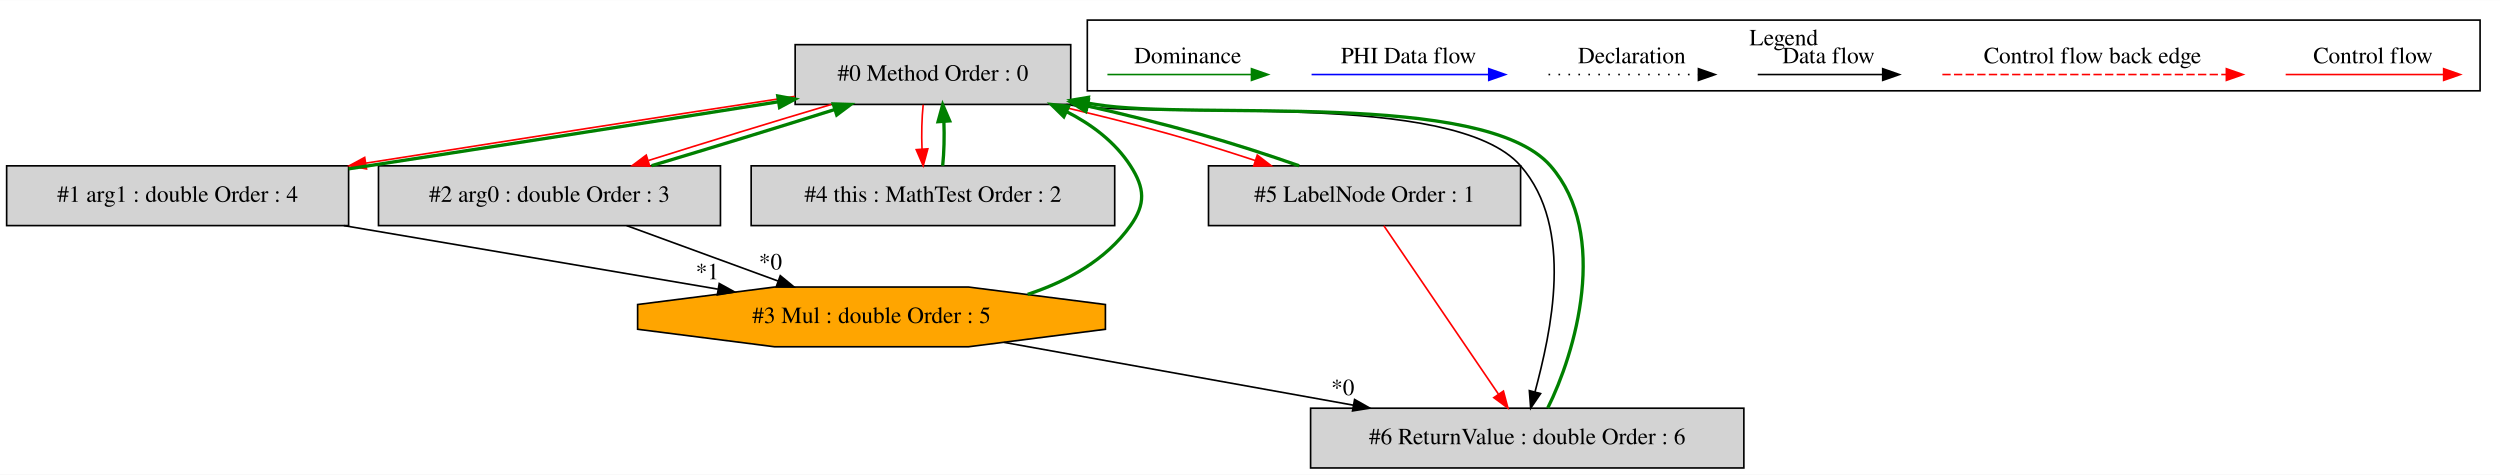
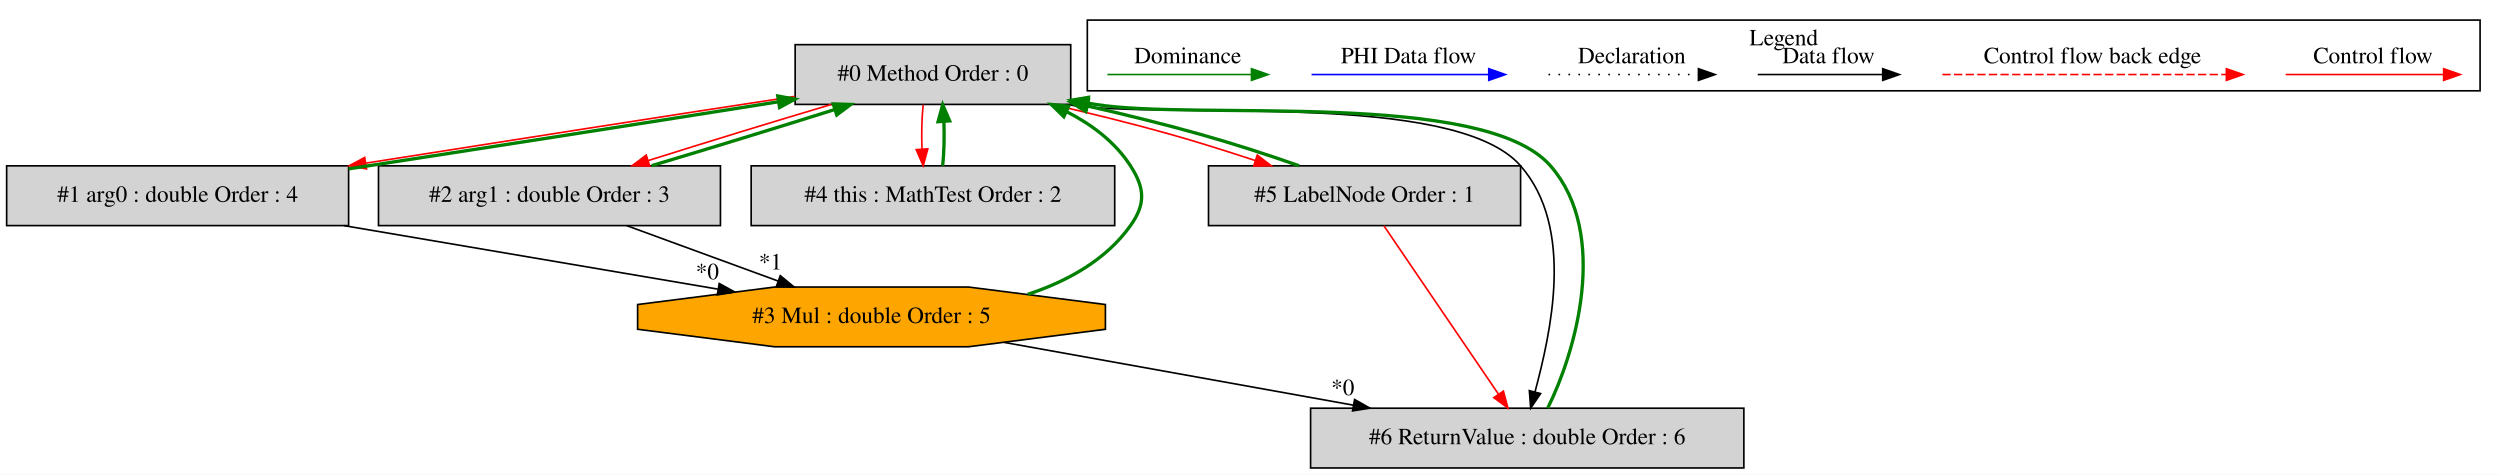
<svg xmlns="http://www.w3.org/2000/svg" width="1506pt" height="286pt" viewBox="0.00 0.00 1506.00 285.80">
  <g id="graph0" class="graph" transform="scale(1 1) rotate(0) translate(4 281.8)">
    <polygon fill="white" stroke="transparent" points="-4,4 -4,-281.8 1502,-281.8 1502,4 -4,4" />
    <g id="clust1" class="cluster">
      <polygon fill="none" stroke="black" points="651,-227.2 651,-269.8 1490,-269.8 1490,-227.2 651,-227.2" />
      <text text-anchor="middle" x="1070.5" y="-254.6" font-family="Times,serif" font-size="14.00">Legend</text>
    </g>
    <g id="node1" class="node">
      <polygon fill="lightgrey" stroke="black" points="641,-255 475,-255 475,-219 641,-219 641,-255" />
      <text text-anchor="middle" x="558" y="-233.3" font-family="Times,serif" font-size="14.00">#0 Method Order : 0</text>
    </g>
    <g id="node2" class="node">
      <polygon fill="lightgrey" stroke="black" points="206,-182 0,-182 0,-146 206,-146 206,-182" />
-       <text text-anchor="middle" x="103" y="-160.3" font-family="Times,serif" font-size="14.00">#1 arg1 : double Order : 4</text>
+       <text text-anchor="middle" x="103" y="-160.3" font-family="Times,serif" font-size="14.00">#1 arg0 : double Order : 4</text>
    </g>
    <g id="edge2" class="edge">
      <path fill="none" stroke="red" d="M474.81,-223.84C402.35,-212.8 296.7,-196.35 216.5,-183.65" />
      <polygon fill="red" stroke="red" points="216.78,-180.15 206.36,-182.04 215.69,-187.07 216.78,-180.15" />
    </g>
    <g id="node3" class="node">
      <polygon fill="lightgrey" stroke="black" points="430,-182 224,-182 224,-146 430,-146 430,-182" />
-       <text text-anchor="middle" x="327" y="-160.3" font-family="Times,serif" font-size="14.00">#2 arg0 : double Order : 3</text>
+       <text text-anchor="middle" x="327" y="-160.3" font-family="Times,serif" font-size="14.00">#2 arg1 : double Order : 3</text>
    </g>
    <g id="edge4" class="edge">
      <path fill="none" stroke="red" d="M496.81,-218.99C462.69,-208.84 420.43,-195.88 386.57,-185.2" />
      <polygon fill="red" stroke="red" points="387.4,-181.79 376.81,-182.11 385.29,-188.47 387.4,-181.79" />
    </g>
    <g id="node5" class="node">
      <polygon fill="lightgrey" stroke="black" points="667.5,-182 448.5,-182 448.5,-146 667.5,-146 667.5,-182" />
      <text text-anchor="middle" x="558" y="-160.3" font-family="Times,serif" font-size="14.00">#4 this : MathTest Order : 2</text>
    </g>
    <g id="edge9" class="edge">
      <path fill="none" stroke="red" d="M552.12,-218.81C551.28,-210.79 551.05,-201.05 551.42,-192.07" />
      <polygon fill="red" stroke="red" points="554.92,-192.25 552.14,-182.03 547.94,-191.75 554.92,-192.25" />
    </g>
    <g id="node6" class="node">
      <polygon fill="lightgrey" stroke="black" points="912,-182 724,-182 724,-146 912,-146 912,-182" />
      <text text-anchor="middle" x="818" y="-160.3" font-family="Times,serif" font-size="14.00">#5 LabelNode Order : 1</text>
    </g>
    <g id="edge11" class="edge">
      <path fill="none" stroke="red" d="M629.8,-218.99C652.64,-213.67 677.93,-207.49 701,-201 717.62,-196.33 735.47,-190.65 752.14,-185.2" />
      <polygon fill="red" stroke="red" points="753.39,-188.48 761.8,-182.03 751.21,-181.83 753.39,-188.48" />
    </g>
    <g id="node7" class="node">
      <polygon fill="lightgrey" stroke="black" points="1046.5,-36 785.5,-36 785.5,0 1046.5,0 1046.5,-36" />
      <text text-anchor="middle" x="916" y="-14.3" font-family="Times,serif" font-size="14.00">#6 ReturnValue : double Order : 6</text>
    </g>
    <g id="edge15" class="edge">
      <path fill="none" stroke="black" d="M638.36,-218.94C699.32,-209.2 871.64,-228.17 912,-182 944.81,-144.46 930.11,-81.43 920.67,-45.74" />
      <polygon fill="black" stroke="black" points="924.04,-44.79 918.08,-36.03 917.28,-46.59 924.04,-44.79" />
    </g>
    <g id="edge1" class="edge">
      <path fill="none" stroke="green" stroke-width="2" d="M206.02,-180.19C283.85,-192.11 389.71,-208.63 464.99,-220.6" />
      <polygon fill="green" stroke="green" stroke-width="2" points="464.51,-224.07 474.94,-222.18 465.61,-217.16 464.51,-224.07" />
    </g>
    <g id="node4" class="node">
      <polygon fill="orange" stroke="black" points="661.9,-83.54 661.9,-98.46 579.36,-109 462.64,-109 380.1,-98.46 380.1,-83.54 462.64,-73 579.36,-73 661.9,-83.54" />
      <text text-anchor="middle" x="521" y="-87.3" font-family="Times,serif" font-size="14.00">#3 Mul : double Order : 5</text>
    </g>
-     <g id="edge7" class="edge">
+     <g id="edge6" class="edge">
      <path fill="none" stroke="black" d="M203.12,-145.99C271.58,-134.37 361.67,-119.06 428.45,-107.72" />
      <polygon fill="black" stroke="black" points="429.27,-111.13 438.55,-106.01 428.1,-104.23 429.27,-111.13" />
-       <text text-anchor="middle" x="422.09" y="-113.67" font-family="Times,serif" font-size="14.00">*1</text>
+       <text text-anchor="middle" x="422.09" y="-113.67" font-family="Times,serif" font-size="14.00">*0</text>
    </g>
    <g id="edge3" class="edge">
      <path fill="none" stroke="green" stroke-width="2" d="M388.55,-182.11C422.73,-192.29 464.99,-205.25 498.78,-215.91" />
      <polygon fill="green" stroke="green" stroke-width="2" points="497.94,-219.31 508.53,-218.99 500.05,-212.64 497.94,-219.31" />
    </g>
-     <g id="edge6" class="edge">
+     <g id="edge7" class="edge">
      <path fill="none" stroke="black" d="M373.47,-145.99C400.86,-135.97 435.71,-123.21 464.67,-112.62" />
      <polygon fill="black" stroke="black" points="466.05,-115.84 474.24,-109.11 463.65,-109.26 466.05,-115.84" />
-       <text text-anchor="middle" x="460.12" y="-119.58" font-family="Times,serif" font-size="14.00">*0</text>
+       <text text-anchor="middle" x="460.12" y="-119.58" font-family="Times,serif" font-size="14.00">*1</text>
    </g>
    <g id="edge5" class="edge">
      <path fill="none" stroke="green" stroke-width="2" d="M615.06,-104.57C639.1,-112.51 662.29,-125.34 677,-146 686.28,-159.03 685.67,-168.55 677,-182 667.75,-196.35 653.67,-206.93 638.38,-214.71" />
      <polygon fill="green" stroke="green" stroke-width="2" points="636.84,-211.57 629.27,-218.98 639.81,-217.91 636.84,-211.57" />
    </g>
    <g id="edge13" class="edge">
      <path fill="none" stroke="black" d="M600.93,-75.63C661.51,-64.74 745.28,-49.69 811.22,-37.83" />
      <polygon fill="black" stroke="black" points="812,-41.25 821.23,-36.04 810.77,-34.36 812,-41.25" />
      <text text-anchor="middle" x="804.88" y="-43.86" font-family="Times,serif" font-size="14.00">*0</text>
    </g>
    <g id="edge8" class="edge">
      <path fill="none" stroke="green" stroke-width="2" d="M563.86,-182.03C564.71,-190.03 564.95,-199.77 564.59,-208.75" />
      <polygon fill="green" stroke="green" stroke-width="2" points="561.09,-208.59 563.88,-218.81 568.07,-209.08 561.09,-208.59" />
    </g>
    <g id="edge10" class="edge">
      <path fill="none" stroke="green" stroke-width="2" d="M778.57,-182.03C760.53,-188.39 738.88,-195.41 719,-201 697.2,-207.13 673.42,-212.99 650.97,-218.1" />
      <polygon fill="green" stroke="green" stroke-width="2" points="650.09,-214.71 641.1,-220.32 651.63,-221.54 650.09,-214.71" />
    </g>
    <g id="edge14" class="edge">
      <path fill="none" stroke="red" d="M829.63,-145.92C846.72,-120.8 878.75,-73.73 898.64,-44.51" />
      <polygon fill="red" stroke="red" points="901.66,-46.3 904.39,-36.06 895.87,-42.36 901.66,-46.3" />
    </g>
    <g id="edge12" class="edge">
      <path fill="none" stroke="green" stroke-width="2" d="M928.31,-36.03C944.75,-68.73 966.05,-140.75 930,-182 889.57,-228.26 716.64,-209.12 656,-219 654.5,-219.25 652.98,-219.5 651.45,-219.75" />
      <polygon fill="green" stroke="green" stroke-width="2" points="650.5,-216.36 641.23,-221.5 651.68,-223.26 650.5,-216.36" />
    </g>
    <g id="edge16" class="edge">
      <path fill="none" stroke="red" d="M1372.89,-237C1384.11,-237 1442.24,-237 1467.86,-237" />
      <polygon fill="red" stroke="red" points="1468.06,-240.5 1478.06,-237 1468.06,-233.5 1468.06,-240.5" />
      <text text-anchor="middle" x="1425.5" y="-243.8" font-family="Times,serif" font-size="14.00">Control flow</text>
    </g>
    <g id="edge17" class="edge">
      <path fill="none" stroke="red" stroke-dasharray="5,2" d="M1166.08,-237C1183.05,-237 1299.21,-237 1337.08,-237" />
      <polygon fill="red" stroke="red" points="1337.17,-240.5 1347.17,-237 1337.17,-233.5 1337.17,-240.5" />
      <text text-anchor="middle" x="1256.5" y="-243.8" font-family="Times,serif" font-size="14.00">Control flow back edge</text>
    </g>
    <g id="edge18" class="edge">
      <path fill="none" stroke="black" d="M1054.86,-237C1064.41,-237 1108.31,-237 1129.92,-237" />
      <polygon fill="black" stroke="black" points="1130.15,-240.5 1140.15,-237 1130.15,-233.5 1130.15,-240.5" />
      <text text-anchor="middle" x="1097.5" y="-243.8" font-family="Times,serif" font-size="14.00">Data flow</text>
    </g>
    <g id="edge19" class="edge">
      <path fill="none" stroke="black" stroke-dasharray="1,5" d="M928.81,-237C939.46,-237 994.46,-237 1019.08,-237" />
      <polygon fill="black" stroke="black" points="1019.15,-240.5 1029.15,-237 1019.15,-233.5 1019.15,-240.5" />
      <text text-anchor="middle" x="979" y="-243.8" font-family="Times,serif" font-size="14.00">Declaration</text>
    </g>
    <g id="edge20" class="edge">
      <path fill="none" stroke="blue" d="M786.1,-237C798.72,-237 864.88,-237 892.68,-237" />
      <polygon fill="blue" stroke="blue" points="892.84,-240.5 902.84,-237 892.84,-233.5 892.84,-240.5" />
      <text text-anchor="middle" x="844.5" y="-243.8" font-family="Times,serif" font-size="14.00">PHI Data flow</text>
    </g>
    <g id="edge21" class="edge">
      <path fill="none" stroke="green" d="M663.11,-237C674.15,-237 725.67,-237 749.66,-237" />
      <polygon fill="green" stroke="green" points="749.9,-240.5 759.9,-237 749.9,-233.5 749.9,-240.5" />
      <text text-anchor="middle" x="711.5" y="-243.8" font-family="Times,serif" font-size="14.00">Dominance</text>
    </g>
  </g>
</svg>
